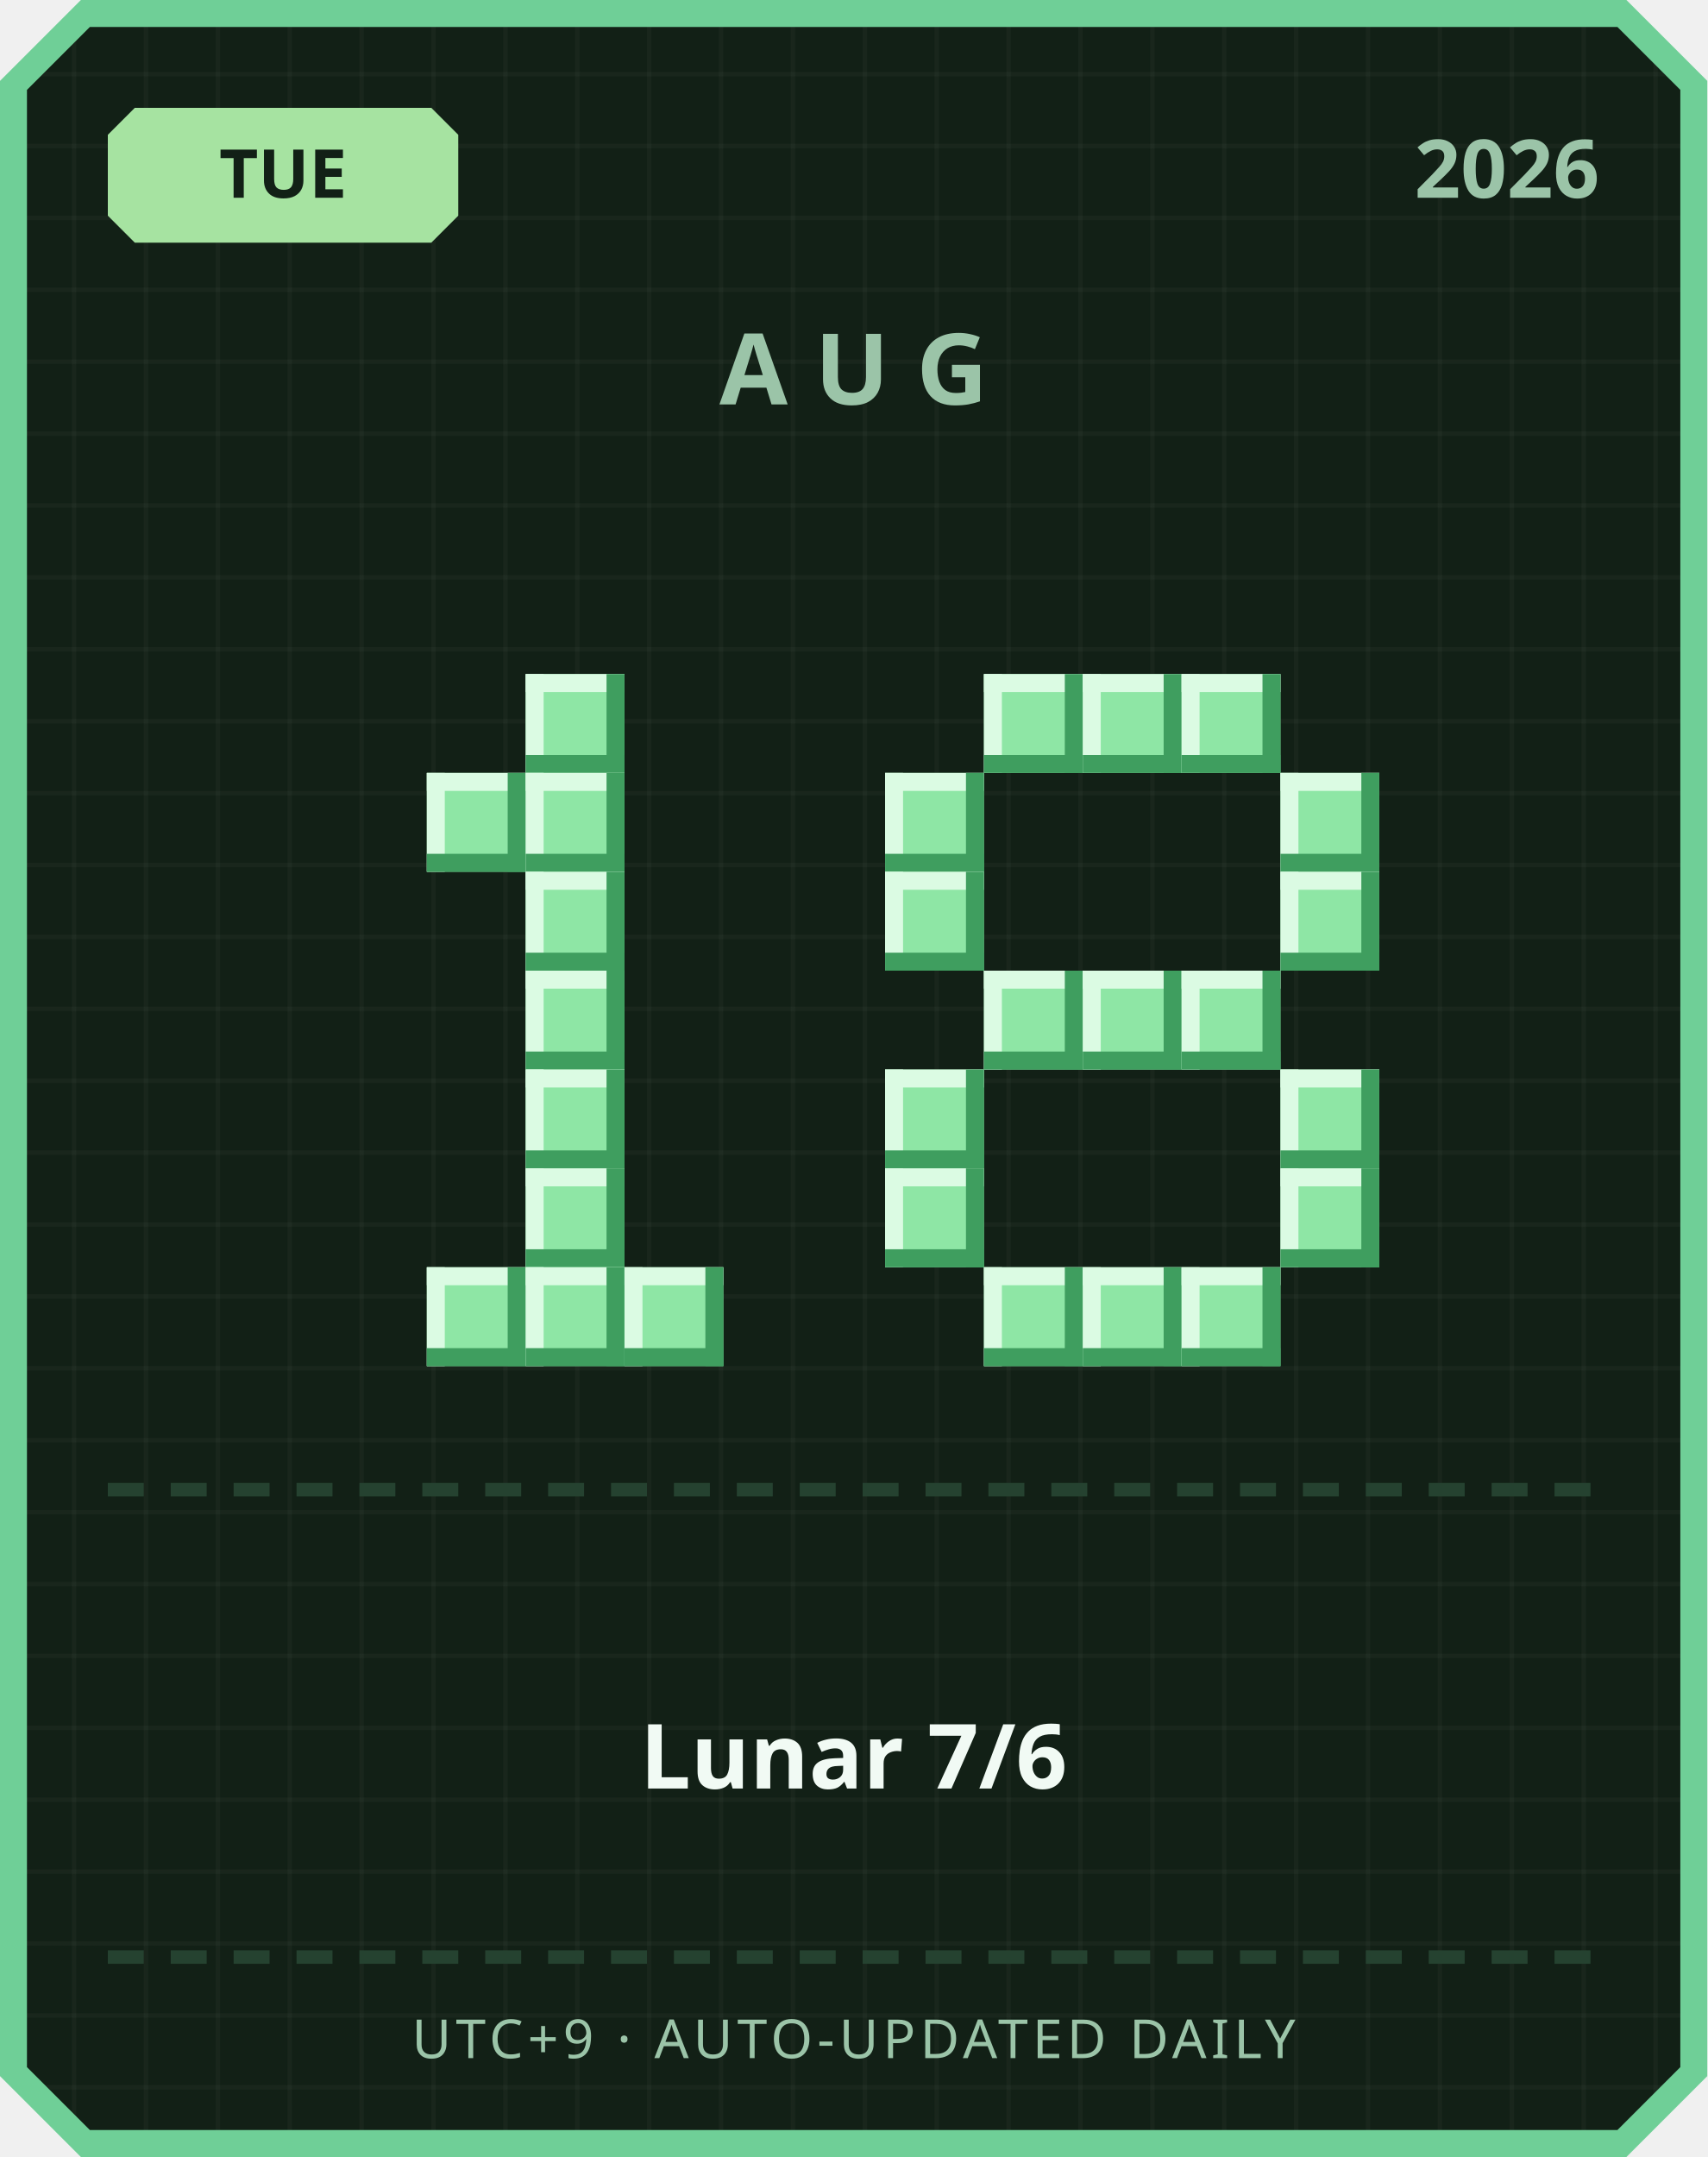
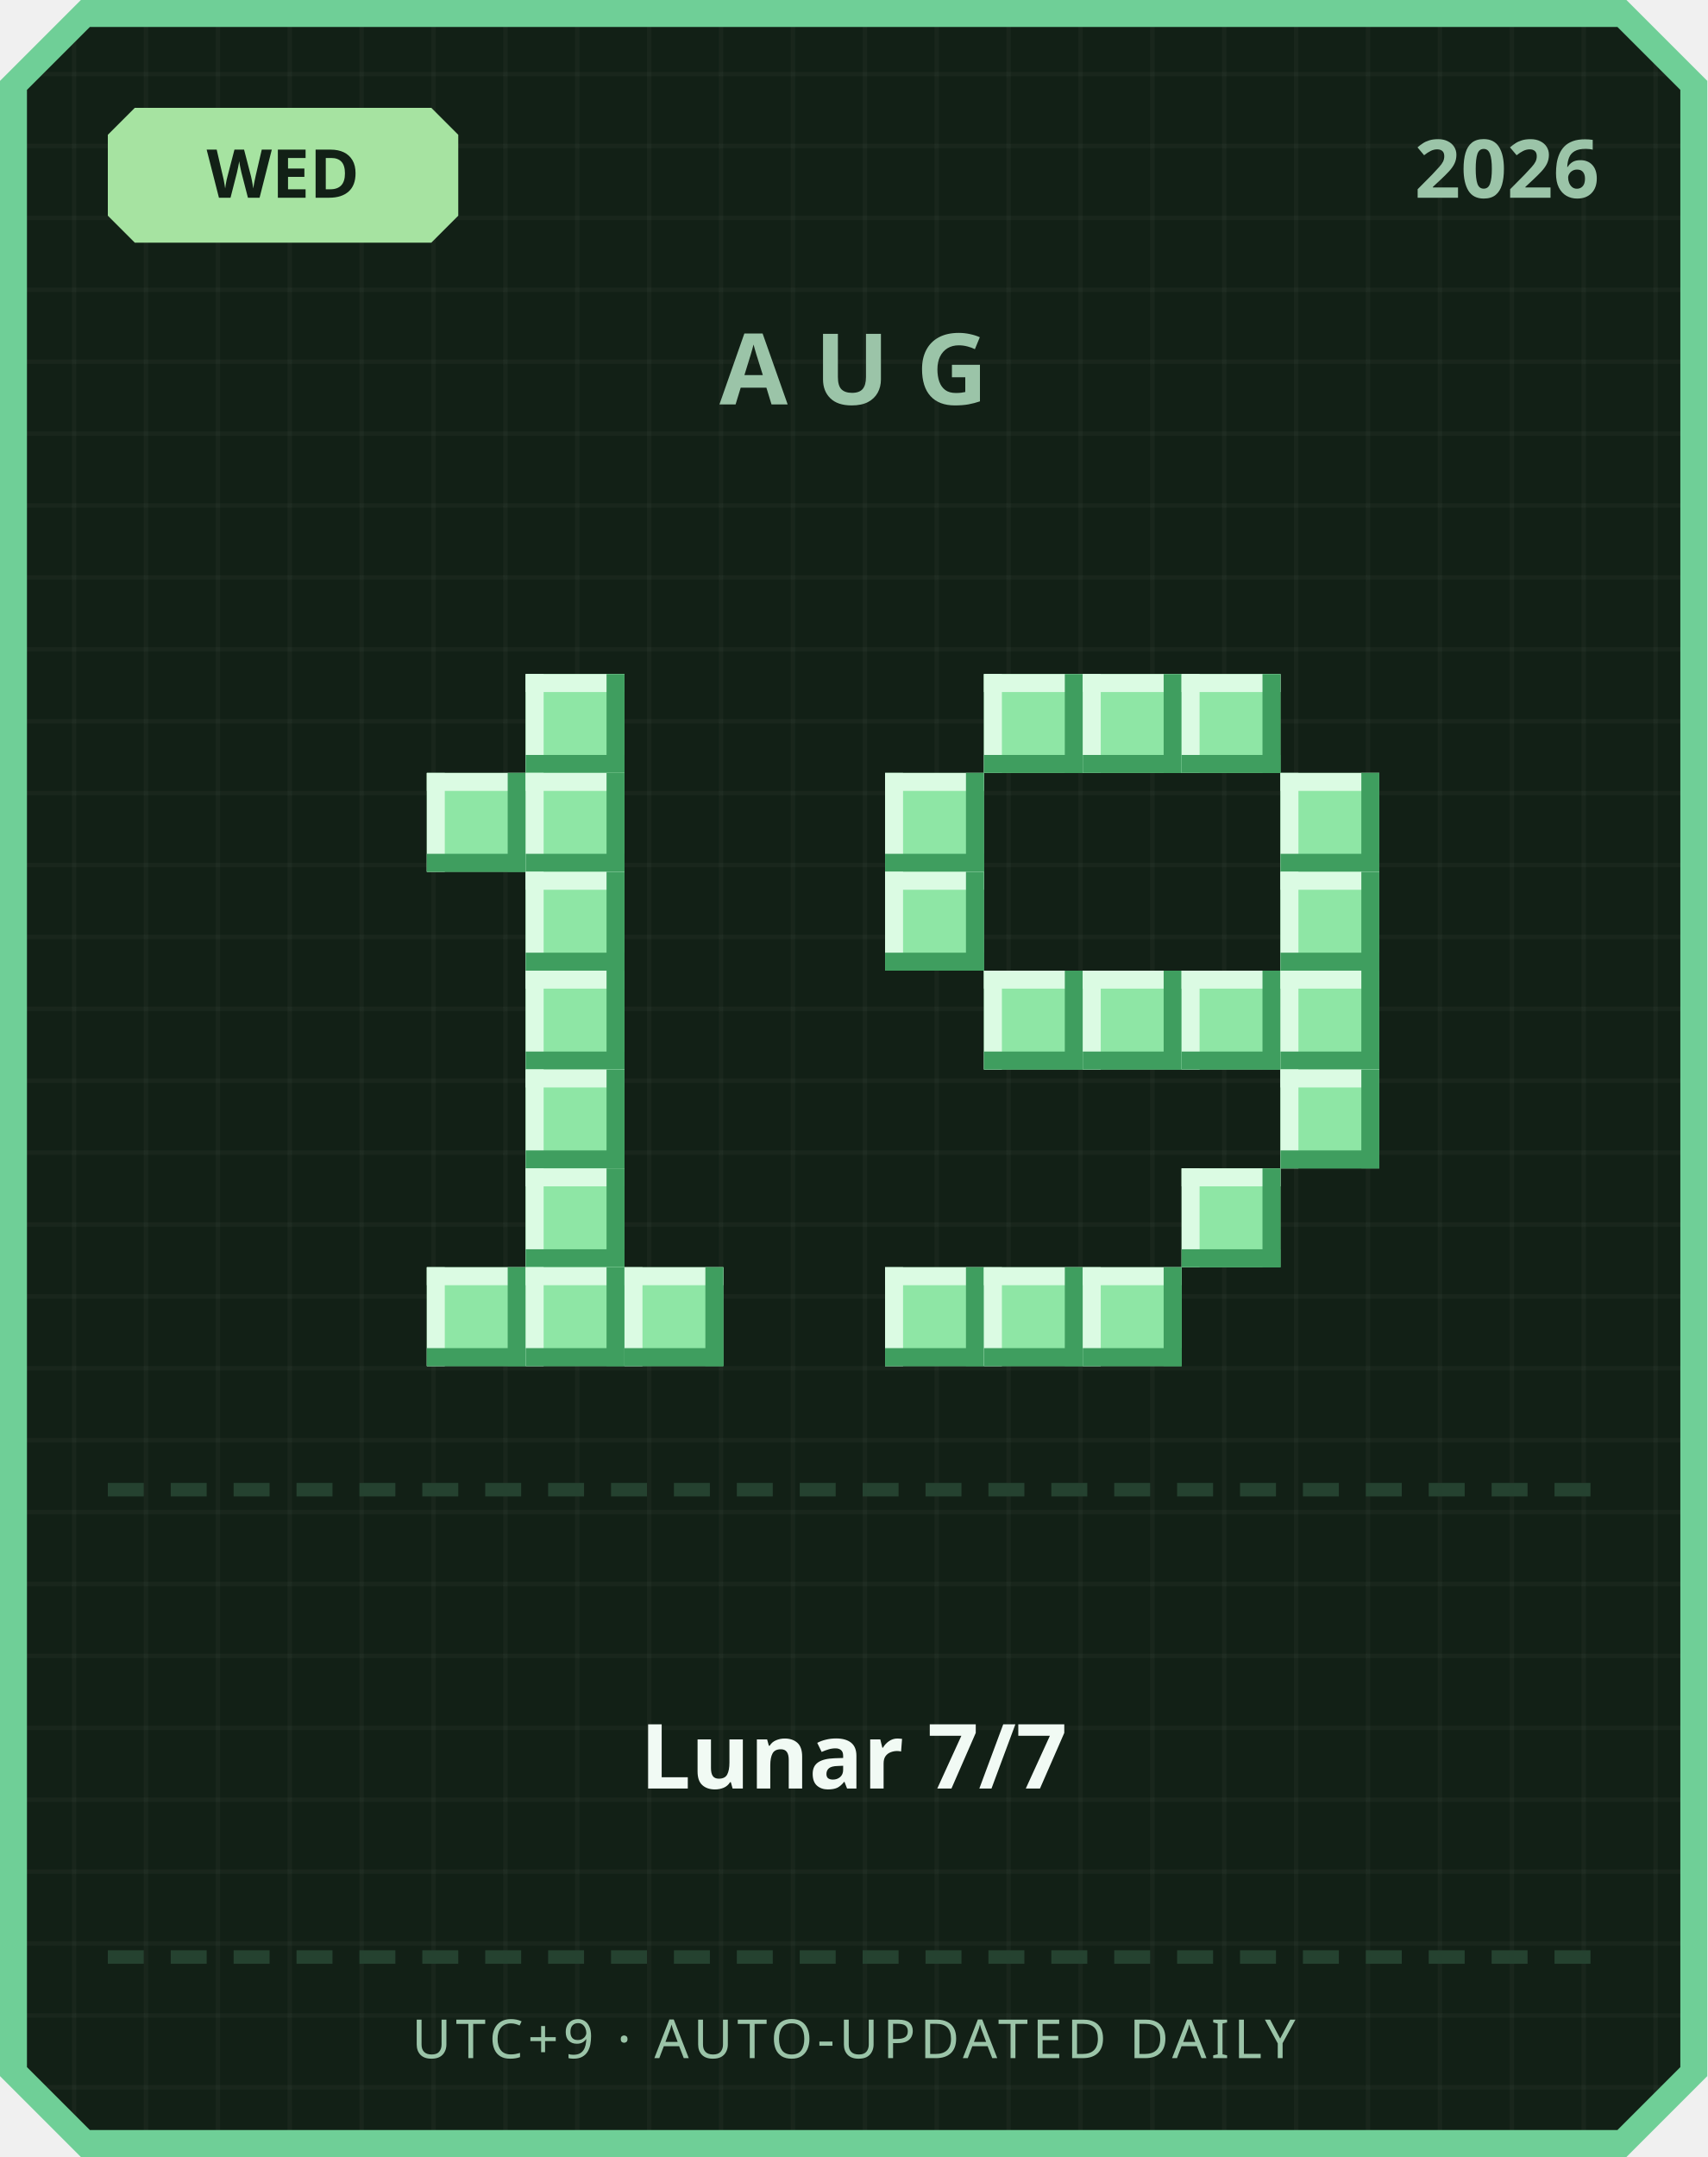
<svg xmlns="http://www.w3.org/2000/svg" width="380" height="480" viewBox="0 0 380 480">
  <defs>
    <pattern id="grid" width="16" height="16" patternUnits="userSpaceOnUse">
      <rect width="16" height="16" fill="#122016" />
      <rect width="1" height="16" fill="#ffffff" opacity="0.03" />
      <rect width="16" height="1" fill="#ffffff" opacity="0.03" />
    </pattern>
  </defs>
  <path d="M 18,0 L 362,0 L 380,18 L 380,462 L 362,480 L 18,480 L 0,462 L 0,18 Z" fill="#6fcf97" />
  <path d="M 20,6 L 360,6 L 374,20 L 374,460 L 360,474 L 20,474 L 6,460 L 6,20 Z" fill="url(#grid)" />
  <path d="M 30,24 L 96,24 L 102,30 L 102,48 L 96,54 L 30,54 L 24,48 L 24,30 Z" fill="#a6e3a1" />
-   <text x="63" y="44" text-anchor="middle" font-family="'Segoe UI', sans-serif" font-size="15" font-weight="700" fill="#122016">TUE</text>
+   <text x="63" y="44" text-anchor="middle" font-family="'Segoe UI', sans-serif" font-size="15" font-weight="700" fill="#122016">WED</text>
  <text x="356" y="44" text-anchor="end" font-family="'Segoe UI', sans-serif" font-size="18" font-weight="700" fill="#9bc4a8">2026</text>
  <text x="190" y="90" text-anchor="middle" font-family="'Segoe UI', sans-serif" font-size="22" font-weight="700" letter-spacing="6" fill="#9bc4a8">AUG</text>
  <rect x="117" y="150" width="22" height="22" fill="#8ee6a5" />
  <rect x="117" y="150" width="22" height="4" fill="#dbfbe3" />
  <rect x="117" y="150" width="4" height="22" fill="#dbfbe3" />
  <rect x="117" y="168" width="22" height="4" fill="#3f9e5f" />
  <rect x="135" y="150" width="4" height="22" fill="#3f9e5f" />
  <rect x="95" y="172" width="22" height="22" fill="#8ee6a5" />
  <rect x="95" y="172" width="22" height="4" fill="#dbfbe3" />
  <rect x="95" y="172" width="4" height="22" fill="#dbfbe3" />
  <rect x="95" y="190" width="22" height="4" fill="#3f9e5f" />
  <rect x="113" y="172" width="4" height="22" fill="#3f9e5f" />
  <rect x="117" y="172" width="22" height="22" fill="#8ee6a5" />
  <rect x="117" y="172" width="22" height="4" fill="#dbfbe3" />
  <rect x="117" y="172" width="4" height="22" fill="#dbfbe3" />
  <rect x="117" y="190" width="22" height="4" fill="#3f9e5f" />
  <rect x="135" y="172" width="4" height="22" fill="#3f9e5f" />
  <rect x="117" y="194" width="22" height="22" fill="#8ee6a5" />
  <rect x="117" y="194" width="22" height="4" fill="#dbfbe3" />
  <rect x="117" y="194" width="4" height="22" fill="#dbfbe3" />
  <rect x="117" y="212" width="22" height="4" fill="#3f9e5f" />
  <rect x="135" y="194" width="4" height="22" fill="#3f9e5f" />
  <rect x="117" y="216" width="22" height="22" fill="#8ee6a5" />
  <rect x="117" y="216" width="22" height="4" fill="#dbfbe3" />
  <rect x="117" y="216" width="4" height="22" fill="#dbfbe3" />
  <rect x="117" y="234" width="22" height="4" fill="#3f9e5f" />
  <rect x="135" y="216" width="4" height="22" fill="#3f9e5f" />
  <rect x="117" y="238" width="22" height="22" fill="#8ee6a5" />
  <rect x="117" y="238" width="22" height="4" fill="#dbfbe3" />
  <rect x="117" y="238" width="4" height="22" fill="#dbfbe3" />
  <rect x="117" y="256" width="22" height="4" fill="#3f9e5f" />
  <rect x="135" y="238" width="4" height="22" fill="#3f9e5f" />
  <rect x="117" y="260" width="22" height="22" fill="#8ee6a5" />
  <rect x="117" y="260" width="22" height="4" fill="#dbfbe3" />
  <rect x="117" y="260" width="4" height="22" fill="#dbfbe3" />
  <rect x="117" y="278" width="22" height="4" fill="#3f9e5f" />
  <rect x="135" y="260" width="4" height="22" fill="#3f9e5f" />
  <rect x="95" y="282" width="22" height="22" fill="#8ee6a5" />
  <rect x="95" y="282" width="22" height="4" fill="#dbfbe3" />
  <rect x="95" y="282" width="4" height="22" fill="#dbfbe3" />
  <rect x="95" y="300" width="22" height="4" fill="#3f9e5f" />
  <rect x="113" y="282" width="4" height="22" fill="#3f9e5f" />
  <rect x="117" y="282" width="22" height="22" fill="#8ee6a5" />
  <rect x="117" y="282" width="22" height="4" fill="#dbfbe3" />
  <rect x="117" y="282" width="4" height="22" fill="#dbfbe3" />
  <rect x="117" y="300" width="22" height="4" fill="#3f9e5f" />
  <rect x="135" y="282" width="4" height="22" fill="#3f9e5f" />
  <rect x="139" y="282" width="22" height="22" fill="#8ee6a5" />
  <rect x="139" y="282" width="22" height="4" fill="#dbfbe3" />
  <rect x="139" y="282" width="4" height="22" fill="#dbfbe3" />
  <rect x="139" y="300" width="22" height="4" fill="#3f9e5f" />
  <rect x="157" y="282" width="4" height="22" fill="#3f9e5f" />
  <rect x="219" y="150" width="22" height="22" fill="#8ee6a5" />
  <rect x="219" y="150" width="22" height="4" fill="#dbfbe3" />
  <rect x="219" y="150" width="4" height="22" fill="#dbfbe3" />
  <rect x="219" y="168" width="22" height="4" fill="#3f9e5f" />
  <rect x="237" y="150" width="4" height="22" fill="#3f9e5f" />
  <rect x="241" y="150" width="22" height="22" fill="#8ee6a5" />
  <rect x="241" y="150" width="22" height="4" fill="#dbfbe3" />
  <rect x="241" y="150" width="4" height="22" fill="#dbfbe3" />
  <rect x="241" y="168" width="22" height="4" fill="#3f9e5f" />
  <rect x="259" y="150" width="4" height="22" fill="#3f9e5f" />
  <rect x="263" y="150" width="22" height="22" fill="#8ee6a5" />
  <rect x="263" y="150" width="22" height="4" fill="#dbfbe3" />
  <rect x="263" y="150" width="4" height="22" fill="#dbfbe3" />
  <rect x="263" y="168" width="22" height="4" fill="#3f9e5f" />
  <rect x="281" y="150" width="4" height="22" fill="#3f9e5f" />
  <rect x="197" y="172" width="22" height="22" fill="#8ee6a5" />
  <rect x="197" y="172" width="22" height="4" fill="#dbfbe3" />
  <rect x="197" y="172" width="4" height="22" fill="#dbfbe3" />
  <rect x="197" y="190" width="22" height="4" fill="#3f9e5f" />
  <rect x="215" y="172" width="4" height="22" fill="#3f9e5f" />
  <rect x="285" y="172" width="22" height="22" fill="#8ee6a5" />
  <rect x="285" y="172" width="22" height="4" fill="#dbfbe3" />
  <rect x="285" y="172" width="4" height="22" fill="#dbfbe3" />
  <rect x="285" y="190" width="22" height="4" fill="#3f9e5f" />
  <rect x="303" y="172" width="4" height="22" fill="#3f9e5f" />
  <rect x="197" y="194" width="22" height="22" fill="#8ee6a5" />
  <rect x="197" y="194" width="22" height="4" fill="#dbfbe3" />
  <rect x="197" y="194" width="4" height="22" fill="#dbfbe3" />
  <rect x="197" y="212" width="22" height="4" fill="#3f9e5f" />
  <rect x="215" y="194" width="4" height="22" fill="#3f9e5f" />
  <rect x="285" y="194" width="22" height="22" fill="#8ee6a5" />
  <rect x="285" y="194" width="22" height="4" fill="#dbfbe3" />
  <rect x="285" y="194" width="4" height="22" fill="#dbfbe3" />
  <rect x="285" y="212" width="22" height="4" fill="#3f9e5f" />
  <rect x="303" y="194" width="4" height="22" fill="#3f9e5f" />
  <rect x="219" y="216" width="22" height="22" fill="#8ee6a5" />
  <rect x="219" y="216" width="22" height="4" fill="#dbfbe3" />
  <rect x="219" y="216" width="4" height="22" fill="#dbfbe3" />
  <rect x="219" y="234" width="22" height="4" fill="#3f9e5f" />
  <rect x="237" y="216" width="4" height="22" fill="#3f9e5f" />
  <rect x="241" y="216" width="22" height="22" fill="#8ee6a5" />
  <rect x="241" y="216" width="22" height="4" fill="#dbfbe3" />
  <rect x="241" y="216" width="4" height="22" fill="#dbfbe3" />
  <rect x="241" y="234" width="22" height="4" fill="#3f9e5f" />
  <rect x="259" y="216" width="4" height="22" fill="#3f9e5f" />
  <rect x="263" y="216" width="22" height="22" fill="#8ee6a5" />
  <rect x="263" y="216" width="22" height="4" fill="#dbfbe3" />
  <rect x="263" y="216" width="4" height="22" fill="#dbfbe3" />
  <rect x="263" y="234" width="22" height="4" fill="#3f9e5f" />
  <rect x="281" y="216" width="4" height="22" fill="#3f9e5f" />
-   <rect x="197" y="238" width="22" height="22" fill="#8ee6a5" />
-   <rect x="197" y="238" width="22" height="4" fill="#dbfbe3" />
-   <rect x="197" y="238" width="4" height="22" fill="#dbfbe3" />
-   <rect x="197" y="256" width="22" height="4" fill="#3f9e5f" />
-   <rect x="215" y="238" width="4" height="22" fill="#3f9e5f" />
+   <rect x="285" y="216" width="22" height="22" fill="#8ee6a5" />
+   <rect x="285" y="216" width="22" height="4" fill="#dbfbe3" />
+   <rect x="285" y="216" width="4" height="22" fill="#dbfbe3" />
+   <rect x="285" y="234" width="22" height="4" fill="#3f9e5f" />
+   <rect x="303" y="216" width="4" height="22" fill="#3f9e5f" />
  <rect x="285" y="238" width="22" height="22" fill="#8ee6a5" />
  <rect x="285" y="238" width="22" height="4" fill="#dbfbe3" />
  <rect x="285" y="238" width="4" height="22" fill="#dbfbe3" />
  <rect x="285" y="256" width="22" height="4" fill="#3f9e5f" />
  <rect x="303" y="238" width="4" height="22" fill="#3f9e5f" />
-   <rect x="197" y="260" width="22" height="22" fill="#8ee6a5" />
-   <rect x="197" y="260" width="22" height="4" fill="#dbfbe3" />
-   <rect x="197" y="260" width="4" height="22" fill="#dbfbe3" />
-   <rect x="197" y="278" width="22" height="4" fill="#3f9e5f" />
-   <rect x="215" y="260" width="4" height="22" fill="#3f9e5f" />
-   <rect x="285" y="260" width="22" height="22" fill="#8ee6a5" />
-   <rect x="285" y="260" width="22" height="4" fill="#dbfbe3" />
-   <rect x="285" y="260" width="4" height="22" fill="#dbfbe3" />
-   <rect x="285" y="278" width="22" height="4" fill="#3f9e5f" />
-   <rect x="303" y="260" width="4" height="22" fill="#3f9e5f" />
+   <rect x="263" y="260" width="22" height="22" fill="#8ee6a5" />
+   <rect x="263" y="260" width="22" height="4" fill="#dbfbe3" />
+   <rect x="263" y="260" width="4" height="22" fill="#dbfbe3" />
+   <rect x="263" y="278" width="22" height="4" fill="#3f9e5f" />
+   <rect x="281" y="260" width="4" height="22" fill="#3f9e5f" />
+   <rect x="197" y="282" width="22" height="22" fill="#8ee6a5" />
+   <rect x="197" y="282" width="22" height="4" fill="#dbfbe3" />
+   <rect x="197" y="282" width="4" height="22" fill="#dbfbe3" />
+   <rect x="197" y="300" width="22" height="4" fill="#3f9e5f" />
+   <rect x="215" y="282" width="4" height="22" fill="#3f9e5f" />
  <rect x="219" y="282" width="22" height="22" fill="#8ee6a5" />
  <rect x="219" y="282" width="22" height="4" fill="#dbfbe3" />
  <rect x="219" y="282" width="4" height="22" fill="#dbfbe3" />
  <rect x="219" y="300" width="22" height="4" fill="#3f9e5f" />
  <rect x="237" y="282" width="4" height="22" fill="#3f9e5f" />
  <rect x="241" y="282" width="22" height="22" fill="#8ee6a5" />
  <rect x="241" y="282" width="22" height="4" fill="#dbfbe3" />
  <rect x="241" y="282" width="4" height="22" fill="#dbfbe3" />
  <rect x="241" y="300" width="22" height="4" fill="#3f9e5f" />
  <rect x="259" y="282" width="4" height="22" fill="#3f9e5f" />
-   <rect x="263" y="282" width="22" height="22" fill="#8ee6a5" />
-   <rect x="263" y="282" width="22" height="4" fill="#dbfbe3" />
-   <rect x="263" y="282" width="4" height="22" fill="#dbfbe3" />
-   <rect x="263" y="300" width="22" height="4" fill="#3f9e5f" />
-   <rect x="281" y="282" width="4" height="22" fill="#3f9e5f" />
  <rect x="24" y="330" width="8" height="3" fill="#254230" />
  <rect x="38" y="330" width="8" height="3" fill="#254230" />
  <rect x="52" y="330" width="8" height="3" fill="#254230" />
  <rect x="66" y="330" width="8" height="3" fill="#254230" />
  <rect x="80" y="330" width="8" height="3" fill="#254230" />
  <rect x="94" y="330" width="8" height="3" fill="#254230" />
  <rect x="108" y="330" width="8" height="3" fill="#254230" />
  <rect x="122" y="330" width="8" height="3" fill="#254230" />
  <rect x="136" y="330" width="8" height="3" fill="#254230" />
  <rect x="150" y="330" width="8" height="3" fill="#254230" />
  <rect x="164" y="330" width="8" height="3" fill="#254230" />
  <rect x="178" y="330" width="8" height="3" fill="#254230" />
  <rect x="192" y="330" width="8" height="3" fill="#254230" />
  <rect x="206" y="330" width="8" height="3" fill="#254230" />
  <rect x="220" y="330" width="8" height="3" fill="#254230" />
  <rect x="234" y="330" width="8" height="3" fill="#254230" />
  <rect x="248" y="330" width="8" height="3" fill="#254230" />
  <rect x="262" y="330" width="8" height="3" fill="#254230" />
  <rect x="276" y="330" width="8" height="3" fill="#254230" />
  <rect x="290" y="330" width="8" height="3" fill="#254230" />
  <rect x="304" y="330" width="8" height="3" fill="#254230" />
  <rect x="318" y="330" width="8" height="3" fill="#254230" />
  <rect x="332" y="330" width="8" height="3" fill="#254230" />
  <rect x="346" y="330" width="8" height="3" fill="#254230" />
-   <text x="190" y="398" text-anchor="middle" font-family="'Segoe UI', 'Microsoft JhengHei', sans-serif" font-size="20" font-weight="700" fill="#f1faf4">Lunar 7/6</text>
+   <text x="190" y="398" text-anchor="middle" font-family="'Segoe UI', 'Microsoft JhengHei', sans-serif" font-size="20" font-weight="700" fill="#f1faf4">Lunar 7/7</text>
  <rect x="24" y="434" width="8" height="3" fill="#254230" />
  <rect x="38" y="434" width="8" height="3" fill="#254230" />
  <rect x="52" y="434" width="8" height="3" fill="#254230" />
  <rect x="66" y="434" width="8" height="3" fill="#254230" />
  <rect x="80" y="434" width="8" height="3" fill="#254230" />
  <rect x="94" y="434" width="8" height="3" fill="#254230" />
  <rect x="108" y="434" width="8" height="3" fill="#254230" />
  <rect x="122" y="434" width="8" height="3" fill="#254230" />
  <rect x="136" y="434" width="8" height="3" fill="#254230" />
  <rect x="150" y="434" width="8" height="3" fill="#254230" />
  <rect x="164" y="434" width="8" height="3" fill="#254230" />
  <rect x="178" y="434" width="8" height="3" fill="#254230" />
  <rect x="192" y="434" width="8" height="3" fill="#254230" />
  <rect x="206" y="434" width="8" height="3" fill="#254230" />
  <rect x="220" y="434" width="8" height="3" fill="#254230" />
  <rect x="234" y="434" width="8" height="3" fill="#254230" />
  <rect x="248" y="434" width="8" height="3" fill="#254230" />
  <rect x="262" y="434" width="8" height="3" fill="#254230" />
  <rect x="276" y="434" width="8" height="3" fill="#254230" />
  <rect x="290" y="434" width="8" height="3" fill="#254230" />
  <rect x="304" y="434" width="8" height="3" fill="#254230" />
  <rect x="318" y="434" width="8" height="3" fill="#254230" />
  <rect x="332" y="434" width="8" height="3" fill="#254230" />
  <rect x="346" y="434" width="8" height="3" fill="#254230" />
  <text x="190" y="458" text-anchor="middle" font-family="'Segoe UI', sans-serif" font-size="12" letter-spacing="1" fill="#9bc4a8">UTC+9 · AUTO-UPDATED DAILY</text>
</svg>
